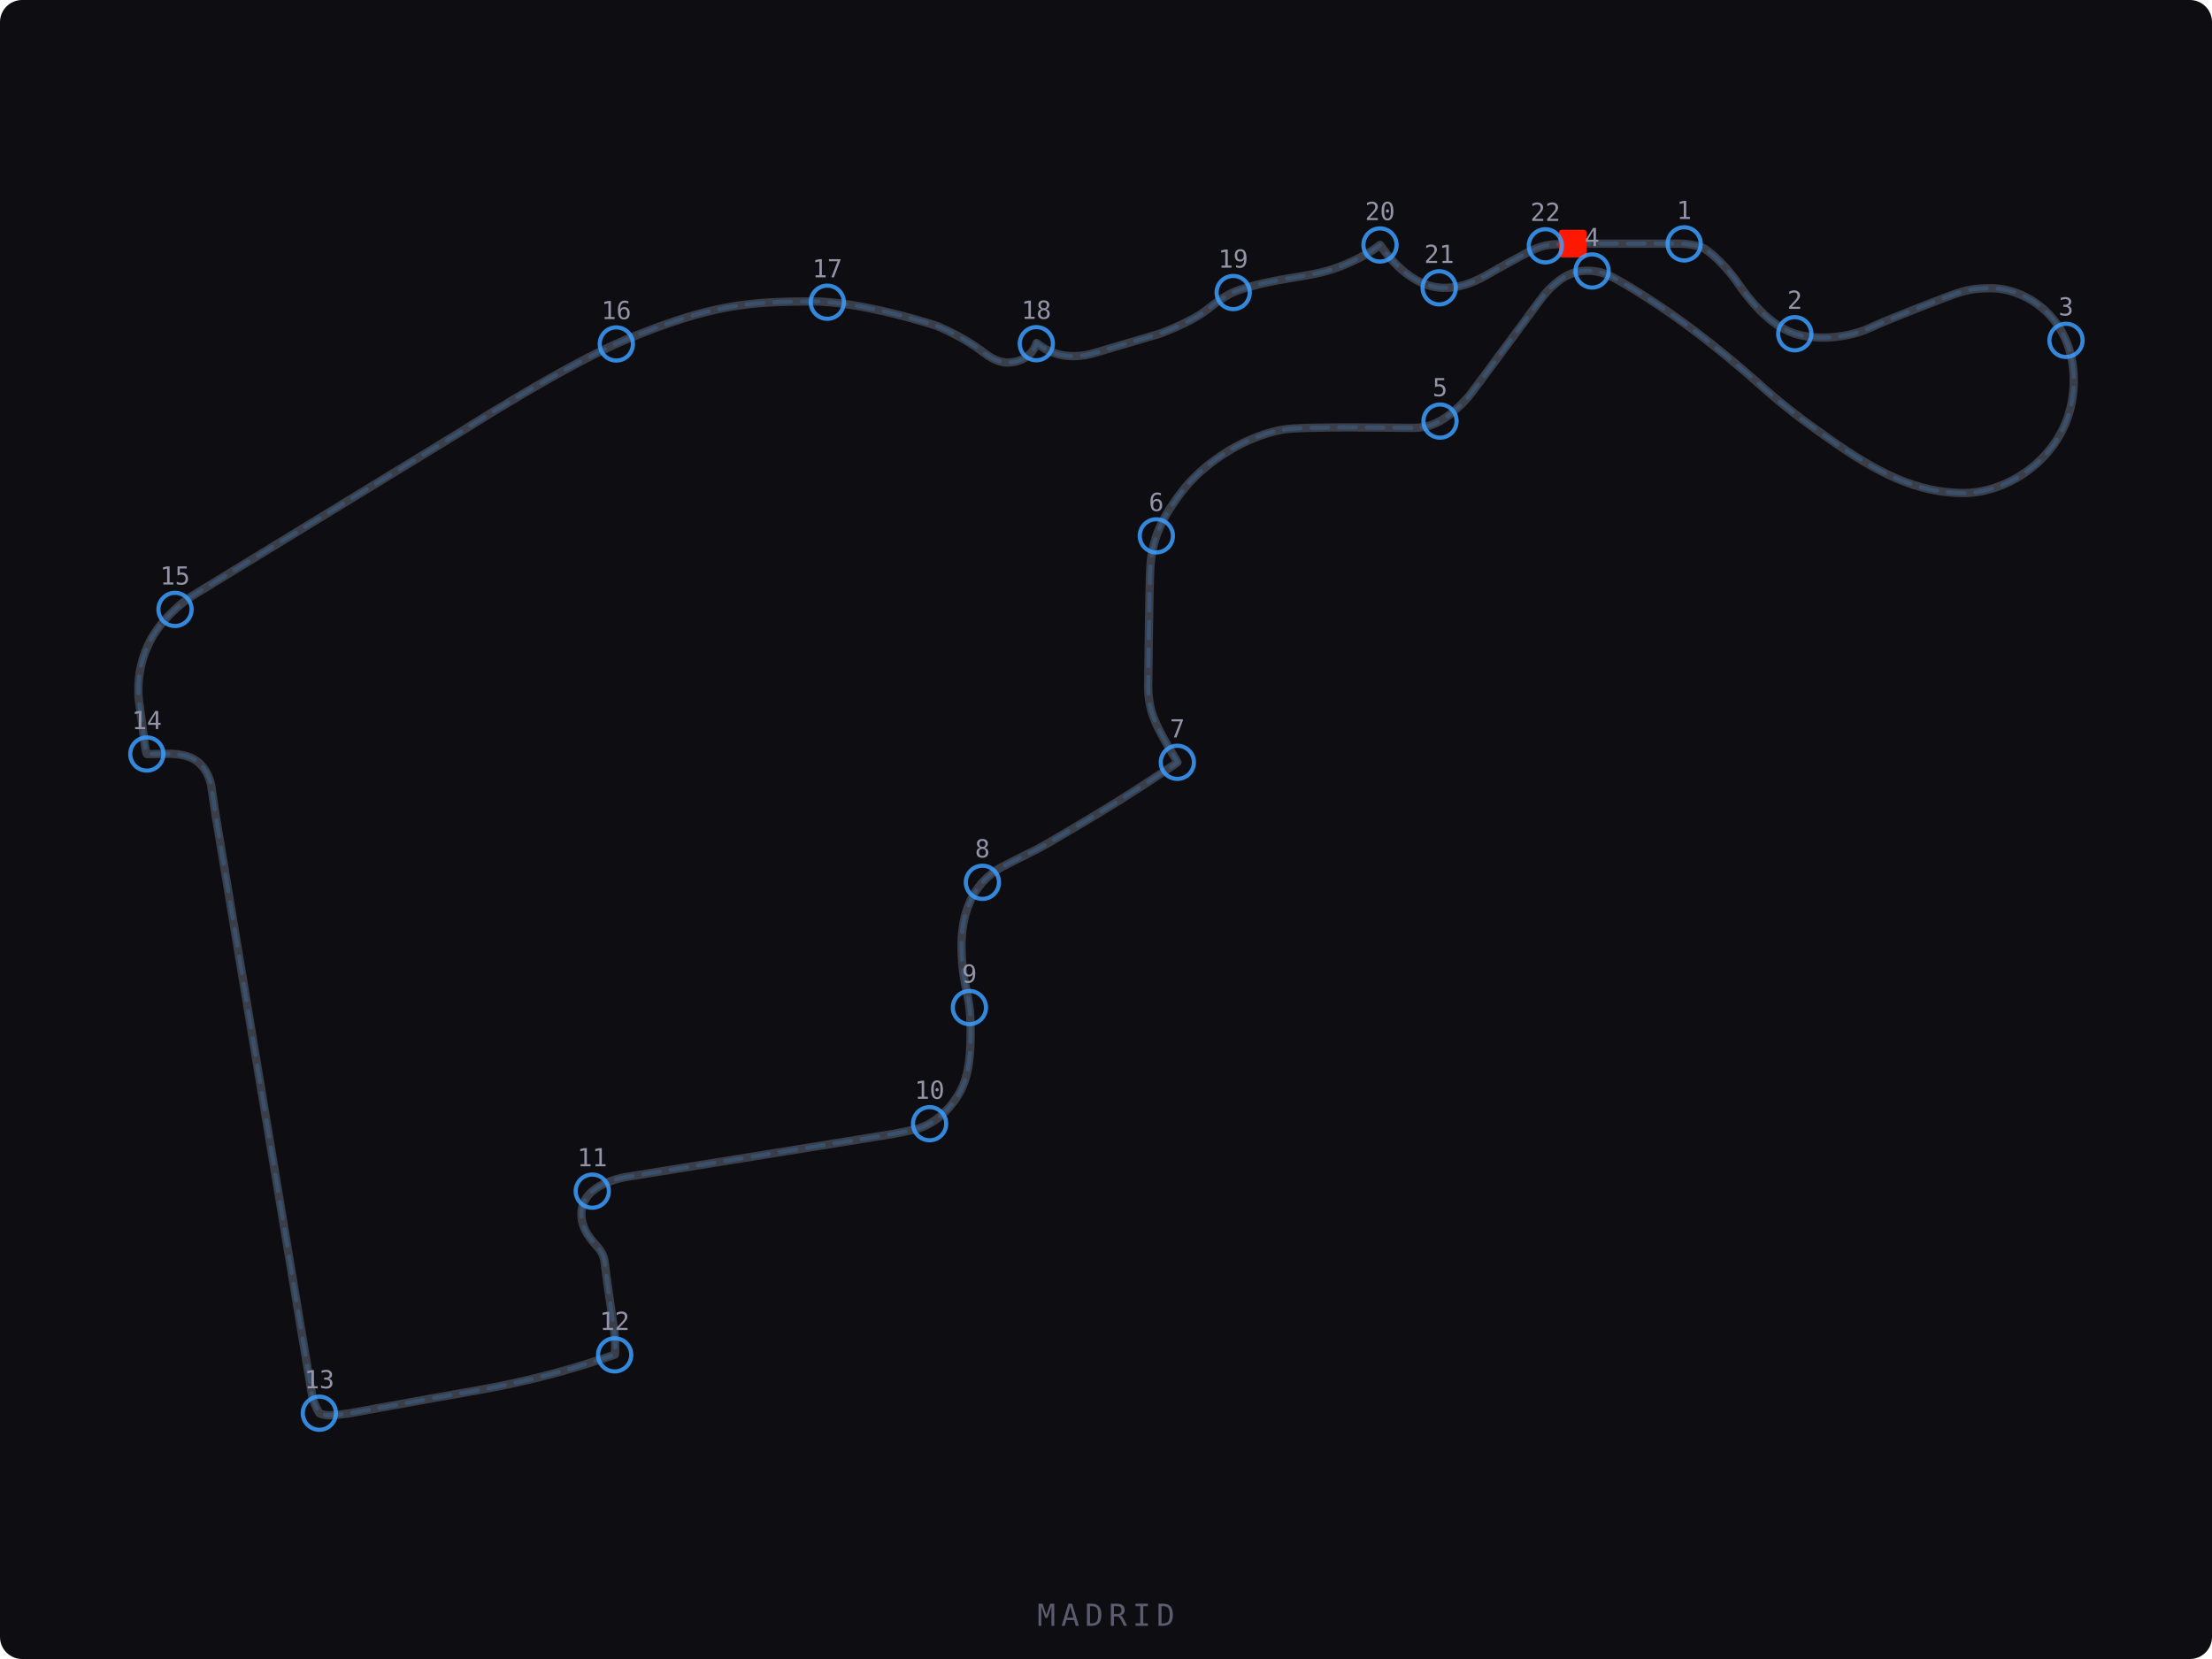
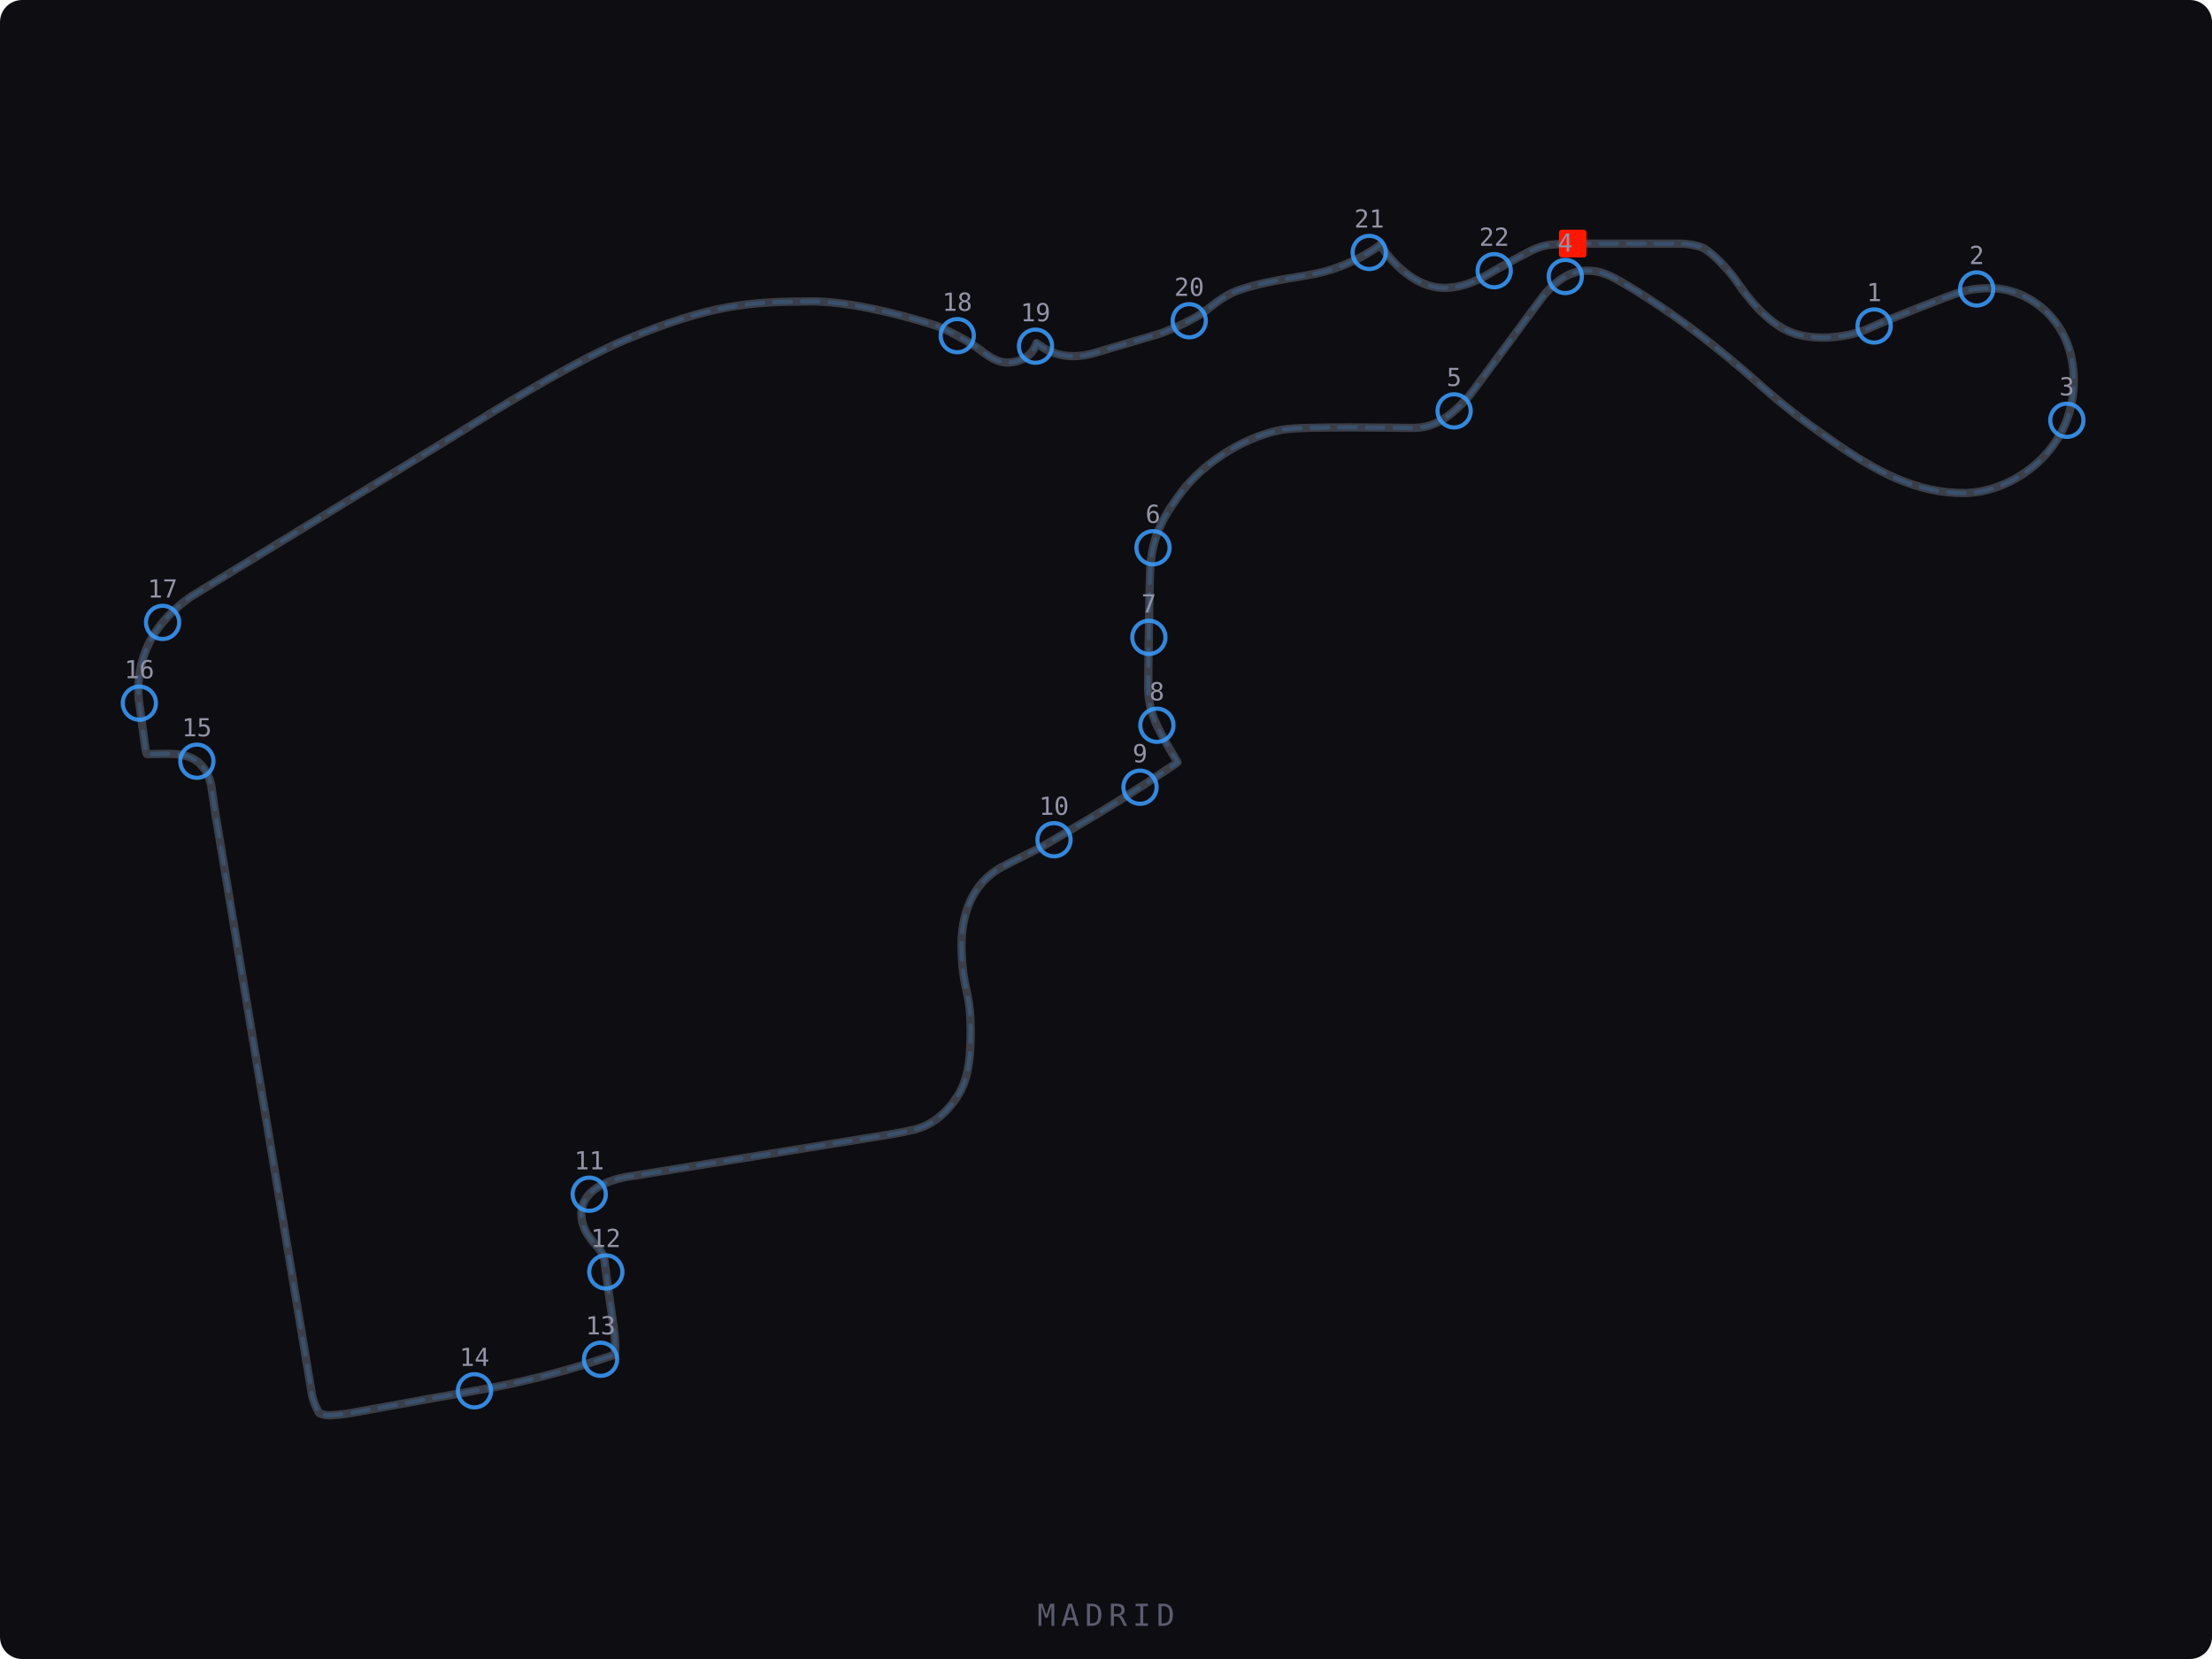
<svg xmlns="http://www.w3.org/2000/svg" viewBox="0 0 800 600" width="800" height="600">
  <defs>
    <style>
      .track-bg { fill: #0d0d12; }
      .track-line { fill: none; stroke: #3a3e48; stroke-width: 3; stroke-linecap: round; stroke-linejoin: round; }
      .track-line-accent { fill: none; stroke: rgba(59,158,255,0.20); stroke-width: 1.5; stroke-linecap: round; stroke-dasharray: 6,4; }
      .track-edge { fill: none; stroke: #3a3e48; stroke-width: 1; stroke-linecap: round; stroke-linejoin: round; opacity: 0.6; }
    </style>
  </defs>
  <rect class="track-bg" width="800" height="600" rx="8" />
  <path class="track-edge" d="M 568.77 88.12 h 39.34 l 0.17 0.01 a 10.43 10.43 0.00 0 1 0.72 0.04 c 0.63 0.05 1.52 0.14 2.50 0.30 c 2.19 0.35 4.02 0.89 4.95 1.47 l 0.01 0.01 c 3.47 2.18 8.62 7.37 12.23 12.68 c 2.15 3.15 5.03 6.86 8.35 10.13 c 3.23 3.18 7.36 6.42 12.08 7.91 c 8.32 2.63 19.72 1.46 27.66 -2.30 c 2.90 -1.37 10.12 -4.31 17.14 -7.07 a 838.51 838.51 0.00 0 1 9.43 -3.63 c 1.31 -0.49 2.42 -0.90 3.27 -1.21 l 1.03 -0.36 l 0.36 -0.11 c 2.47 -0.69 5.07 -1.79 12.24 -1.75 c 12.67 0.08 29.90 10.92 29.75 33.77 c -0.17 25.44 -22.48 40.11 -39.33 40.29 c -17.46 0.19 -32.25 -7.69 -49.14 -19.61 l -4.28 -3.04 a 235.32 235.32 0.00 0 1 -22.03 -17.66 a 379.79 379.79 0.00 0 0 -21.06 -17.34 c -13.41 -10.29 -25.83 -17.65 -29.56 -19.66 a 28.30 28.30 0.00 0 0 -5.36 -2.38 a 16.98 16.98 0.00 0 0 -4.55 -0.68 h -1.53 c -3.85 0.12 -7.09 1.90 -9.35 3.58 a 32.77 32.77 0.00 0 0 -5.71 5.59 v 0.01 c -0.86 1.08 -7.23 9.74 -13.41 18.13 a 3424.06 3424.06 0.00 0 1 -8.80 11.89 c -1.24 1.68 -2.32 3.11 -3.14 4.20 l -1.01 1.33 l -0.31 0.41 l -0.10 0.12 l -0.03 0.04 c -1.74 2.07 -6.10 6.63 -10.47 9.04 l -0.88 0.45 c -2.80 1.35 -5.15 2.03 -9.42 2.03 c -0.85 0.00 -3.69 -0.04 -7.73 -0.09 q -7.10 -0.08 -14.20 -0.09 c -5.14 0.00 -10.40 0.04 -14.81 0.16 c -4.16 0.11 -8.20 0.30 -10.44 0.74 c -15.31 3.02 -29.07 13.39 -35.69 22.03 c -6.08 7.96 -10.76 15.59 -11.59 27.07 c -0.24 3.22 -0.43 14.41 -0.57 24.45 c -0.07 5.09 -0.14 9.99 -0.18 13.62 l -0.04 4.37 l -0.03 1.21 v 0.85 q 0.05 1.51 0.22 3.02 c 0.21 1.81 0.64 4.40 1.57 6.97 l 0.99 2.43 c 1.14 2.53 2.63 5.25 3.83 7.38 a 215.96 215.96 0.00 0 0 2.18 3.74 c 0.29 0.47 0.54 0.86 0.71 1.13 l 0.20 0.31 l 0.03 0.09 l 0.03 0.03 v 0.01 l 0.05 0.06 l 0.22 0.38 c 0.16 0.29 0.37 0.66 0.58 1.05 l -0.38 0.33 l -0.31 0.21 l -0.05 0.04 l -0.14 0.09 l -0.01 0.01 l -0.08 0.05 l -0.31 0.22 l -1.22 0.82 a 680.64 680.64 0.00 0 1 -18.45 12.00 c -11.68 7.30 -23.82 14.24 -26.23 15.71 a 104.26 104.26 0.00 0 1 -7.18 3.78 l -4.56 2.27 l -4.59 2.37 c -11.08 5.99 -14.82 17.69 -14.59 29.29 c 0.14 7.40 0.84 11.05 1.94 16.10 c 0.98 4.48 1.44 8.43 1.34 16.05 c -0.11 9.09 -1.13 15.82 -4.81 21.54 c -4.63 7.20 -10.41 10.79 -15.70 12.02 c -2.18 0.51 -4.90 1.03 -7.12 1.44 c -1.10 0.20 -2.05 0.35 -2.73 0.47 l -0.80 0.14 l -0.20 0.04 h -0.08 l -92.78 14.95 h -0.05 l -0.03 0.01 a 1.49 1.49 0.00 0 0 -0.15 0.01 l -0.46 0.08 a 38.72 38.72 0.00 0 0 -6.19 1.79 a 19.66 19.66 0.00 0 0 -5.67 3.27 c -1.86 1.60 -4.01 4.33 -4.01 8.24 c 0.00 3.20 1.16 5.78 2.42 7.71 c 1.15 1.76 2.68 3.40 3.60 4.47 c 1.36 1.54 2.23 3.45 2.37 5.06 c 0.31 3.35 3.28 23.40 3.51 25.26 c 0.12 0.98 0.30 2.92 0.33 5.04 q 0.03 1.68 -0.11 3.36 c -4.02 1.35 -13.76 4.81 -28.22 8.39 l -7.74 1.81 c -4.86 1.08 -9.84 2.02 -14.81 2.91 l -14.72 2.59 c -8.24 1.50 -15.60 2.82 -20.90 3.79 l -6.27 1.14 l -1.69 0.31 l -0.45 0.08 l -0.12 0.03 h -0.04 l -0.10 0.03 l -0.52 0.08 c -0.46 0.07 -1.11 0.18 -1.88 0.28 c -0.79 0.10 -1.70 0.20 -2.62 0.29 l -2.79 0.22 a 9.09 9.09 0.00 0 1 -3.19 -0.43 a 4.47 4.47 0.00 0 1 -0.82 -0.34 a 21.00 21.00 0.00 0 1 -2.57 -6.17 l -0.08 -0.42 l -0.01 -0.04 l -34.55 -207.84 a 5.96 5.96 0.00 0 0 -0.16 -0.70 l -1.67 -11.35 a 1.49 1.49 0.00 0 0 -0.03 -0.25 a 13.40 13.40 0.00 0 0 -0.14 -0.66 a 16.38 16.38 0.00 0 0 -0.58 -2.02 a 14.45 14.45 0.00 0 0 -3.64 -5.66 l -0.55 -0.47 a 11.77 11.77 0.00 0 0 -3.61 -1.92 c -1.08 -0.34 -2.18 -0.60 -3.30 -0.75 a 26.81 26.81 0.00 0 0 -2.40 -0.20 a 10.43 10.43 0.00 0 0 -0.76 -0.02 h -0.36 l -7.41 0.10 h -0.32 a 2.98 2.98 0.00 0 1 -0.26 -0.03 c -0.07 -0.20 -0.16 -0.41 -0.22 -0.64 a 13.40 13.40 0.00 0 1 -0.26 -1.09 l -0.05 -0.31 l -0.01 -0.07 l -2.17 -16.23 a 4.47 4.47 0.00 0 0 -0.07 -0.35 l -0.04 -0.27 a 26.81 26.81 0.00 0 1 -0.14 -1.28 a 40.21 40.21 0.00 0 1 -0.05 -5.02 a 38.20 38.20 0.00 0 1 4.19 -15.59 c 2.55 -4.90 6.28 -8.98 9.51 -11.89 a 52.13 52.13 0.00 0 1 5.43 -4.27 l 0.04 -0.02 l 97.64 -59.65 l 0.11 -0.07 l 0.10 -0.07 l 0.31 -0.20 l 1.22 -0.77 a 826.60 826.60 0.00 0 1 19.97 -12.16 c 12.28 -7.24 26.99 -15.42 37.58 -19.83 c 15.70 -6.53 26.89 -9.94 36.85 -11.75 c 9.97 -1.82 18.98 -2.10 30.56 -2.15 c 18.02 -0.07 44.79 8.63 45.72 9.04 c 5.23 2.27 9.20 4.55 11.83 6.21 q 1.84 1.16 3.57 2.46 l 0.12 0.08 l 0.03 0.03 l 0.18 0.14 l 0.55 0.43 c 0.46 0.35 1.11 0.81 1.86 1.30 c 0.74 0.47 1.70 1.04 2.77 1.49 c 0.96 0.41 2.60 1.00 4.51 0.93 l 0.04 -0.01 c 3.47 -0.13 6.32 -1.44 8.23 -3.65 a 9.53 9.53 0.00 0 0 1.71 -2.89 q 0.09 -0.26 0.16 -0.50 l 1.07 0.73 l 0.99 0.69 l 0.29 0.20 l 0.09 0.07 l 0.01 0.01 h 0.01 l 0.16 0.12 l 0.03 0.02 h 0.03 v 0.01 l 0.22 0.13 q 0.90 0.56 1.88 0.97 c 1.16 0.52 2.81 1.13 4.81 1.48 h 0.01 c 3.17 0.54 6.14 0.26 8.16 -0.09 a 26.81 26.81 0.00 0 0 3.34 -0.80 l 0.25 -0.07 l 0.03 -0.01 l 22.98 -6.78 q 0.20 -0.06 0.39 -0.13 h 0.01 l 0.04 -0.01 l 0.10 -0.04 l 0.38 -0.14 q 0.48 -0.18 1.31 -0.53 a 108.72 108.72 0.00 0 0 4.34 -1.83 c 3.24 -1.46 7.71 -3.66 10.89 -6.20 l 3.14 -2.43 c 2.96 -2.15 5.43 -3.57 8.18 -4.51 c 6.26 -2.13 12.14 -3.24 17.77 -4.19 c 5.40 -0.91 11.14 -1.74 16.06 -3.35 l 2.48 -0.87 c 5.74 -2.17 11.18 -5.17 14.13 -7.45 l 0.69 -0.51 c 0.92 1.41 3.19 4.61 6.41 7.70 c 3.44 3.28 9.04 7.51 15.94 7.82 c 8.74 0.40 16.05 -4.56 18.89 -6.15 l 0.01 -0.01 a 476.60 476.60 0.00 0 1 13.14 -7.16 c 1.44 -0.71 4.34 -2.04 7.87 -2.32 a 145.96 145.96 0.00 0 1 5.51 -0.32 l 1.50 -0.03 z" />
  <path class="track-line" d="M 568.77 88.12 h 39.34 l 0.17 0.01 a 10.43 10.43 0.00 0 1 0.72 0.04 c 0.63 0.05 1.52 0.14 2.50 0.30 c 2.19 0.35 4.02 0.89 4.95 1.47 l 0.01 0.01 c 3.47 2.18 8.62 7.37 12.23 12.68 c 2.15 3.15 5.03 6.86 8.35 10.13 c 3.23 3.18 7.36 6.42 12.08 7.91 c 8.32 2.63 19.72 1.46 27.66 -2.30 c 2.90 -1.37 10.12 -4.31 17.14 -7.07 a 838.51 838.51 0.00 0 1 9.43 -3.63 c 1.31 -0.49 2.42 -0.90 3.27 -1.21 l 1.03 -0.36 l 0.36 -0.11 c 2.47 -0.69 5.07 -1.79 12.24 -1.75 c 12.67 0.08 29.90 10.92 29.75 33.77 c -0.17 25.44 -22.48 40.11 -39.33 40.29 c -17.46 0.19 -32.25 -7.69 -49.14 -19.61 l -4.28 -3.04 a 235.32 235.32 0.00 0 1 -22.03 -17.66 a 379.79 379.79 0.00 0 0 -21.06 -17.34 c -13.41 -10.29 -25.83 -17.65 -29.56 -19.66 a 28.30 28.30 0.00 0 0 -5.36 -2.38 a 16.98 16.98 0.00 0 0 -4.55 -0.68 h -1.53 c -3.85 0.12 -7.09 1.90 -9.35 3.58 a 32.77 32.77 0.00 0 0 -5.71 5.59 v 0.01 c -0.86 1.08 -7.23 9.74 -13.41 18.13 a 3424.06 3424.06 0.00 0 1 -8.80 11.89 c -1.24 1.68 -2.32 3.11 -3.14 4.20 l -1.01 1.33 l -0.31 0.41 l -0.10 0.12 l -0.03 0.04 c -1.74 2.07 -6.10 6.63 -10.47 9.04 l -0.88 0.45 c -2.80 1.35 -5.15 2.03 -9.42 2.03 c -0.85 0.00 -3.69 -0.04 -7.73 -0.09 q -7.10 -0.08 -14.20 -0.09 c -5.14 0.00 -10.40 0.04 -14.81 0.16 c -4.16 0.11 -8.20 0.30 -10.44 0.74 c -15.31 3.02 -29.07 13.39 -35.69 22.03 c -6.08 7.96 -10.76 15.59 -11.59 27.07 c -0.24 3.22 -0.43 14.41 -0.57 24.45 c -0.07 5.09 -0.14 9.99 -0.18 13.62 l -0.04 4.37 l -0.03 1.21 v 0.85 q 0.05 1.51 0.22 3.02 c 0.21 1.81 0.64 4.40 1.57 6.97 l 0.99 2.43 c 1.14 2.53 2.63 5.25 3.83 7.38 a 215.96 215.96 0.00 0 0 2.18 3.74 c 0.29 0.47 0.54 0.86 0.71 1.13 l 0.20 0.31 l 0.03 0.09 l 0.03 0.03 v 0.01 l 0.05 0.06 l 0.22 0.38 c 0.16 0.29 0.37 0.66 0.58 1.05 l -0.38 0.33 l -0.31 0.21 l -0.05 0.04 l -0.14 0.09 l -0.01 0.01 l -0.08 0.05 l -0.31 0.22 l -1.22 0.82 a 680.64 680.64 0.00 0 1 -18.45 12.00 c -11.68 7.30 -23.82 14.24 -26.23 15.71 a 104.26 104.26 0.00 0 1 -7.18 3.78 l -4.56 2.27 l -4.59 2.37 c -11.08 5.99 -14.82 17.69 -14.59 29.29 c 0.14 7.40 0.84 11.05 1.94 16.10 c 0.98 4.48 1.44 8.43 1.34 16.05 c -0.11 9.09 -1.13 15.82 -4.81 21.54 c -4.63 7.20 -10.41 10.79 -15.70 12.02 c -2.18 0.51 -4.90 1.03 -7.12 1.44 c -1.10 0.20 -2.05 0.35 -2.73 0.47 l -0.80 0.14 l -0.20 0.04 h -0.08 l -92.78 14.95 h -0.05 l -0.03 0.01 a 1.49 1.49 0.00 0 0 -0.15 0.01 l -0.46 0.08 a 38.72 38.72 0.00 0 0 -6.19 1.79 a 19.66 19.66 0.00 0 0 -5.67 3.27 c -1.86 1.60 -4.01 4.33 -4.01 8.24 c 0.00 3.20 1.16 5.78 2.42 7.71 c 1.15 1.76 2.68 3.40 3.60 4.47 c 1.36 1.54 2.23 3.45 2.37 5.06 c 0.31 3.35 3.28 23.40 3.51 25.26 c 0.12 0.98 0.30 2.92 0.33 5.04 q 0.03 1.68 -0.11 3.36 c -4.02 1.35 -13.76 4.81 -28.22 8.39 l -7.74 1.81 c -4.86 1.08 -9.84 2.02 -14.81 2.91 l -14.72 2.59 c -8.24 1.50 -15.60 2.82 -20.90 3.79 l -6.27 1.14 l -1.69 0.31 l -0.45 0.08 l -0.12 0.03 h -0.04 l -0.10 0.03 l -0.52 0.08 c -0.46 0.07 -1.11 0.18 -1.88 0.28 c -0.79 0.10 -1.70 0.20 -2.62 0.29 l -2.79 0.22 a 9.09 9.09 0.00 0 1 -3.19 -0.43 a 4.47 4.47 0.00 0 1 -0.82 -0.34 a 21.00 21.00 0.00 0 1 -2.57 -6.17 l -0.08 -0.42 l -0.01 -0.04 l -34.55 -207.84 a 5.96 5.96 0.00 0 0 -0.16 -0.70 l -1.67 -11.35 a 1.49 1.49 0.00 0 0 -0.03 -0.25 a 13.40 13.40 0.00 0 0 -0.14 -0.66 a 16.38 16.38 0.00 0 0 -0.58 -2.02 a 14.45 14.45 0.00 0 0 -3.64 -5.66 l -0.55 -0.47 a 11.77 11.77 0.00 0 0 -3.61 -1.92 c -1.08 -0.34 -2.18 -0.60 -3.30 -0.75 a 26.81 26.81 0.00 0 0 -2.40 -0.20 a 10.43 10.43 0.00 0 0 -0.76 -0.02 h -0.36 l -7.41 0.10 h -0.32 a 2.98 2.98 0.00 0 1 -0.26 -0.03 c -0.07 -0.20 -0.16 -0.41 -0.22 -0.64 a 13.40 13.40 0.00 0 1 -0.26 -1.09 l -0.05 -0.31 l -0.01 -0.07 l -2.17 -16.23 a 4.47 4.47 0.00 0 0 -0.07 -0.35 l -0.04 -0.27 a 26.81 26.81 0.00 0 1 -0.14 -1.28 a 40.21 40.21 0.00 0 1 -0.05 -5.02 a 38.20 38.20 0.00 0 1 4.19 -15.59 c 2.55 -4.90 6.28 -8.98 9.51 -11.89 a 52.13 52.13 0.00 0 1 5.43 -4.27 l 0.04 -0.02 l 97.64 -59.65 l 0.11 -0.07 l 0.10 -0.07 l 0.31 -0.20 l 1.22 -0.77 a 826.60 826.60 0.00 0 1 19.97 -12.16 c 12.28 -7.24 26.99 -15.42 37.58 -19.83 c 15.70 -6.53 26.89 -9.94 36.85 -11.75 c 9.97 -1.82 18.98 -2.10 30.56 -2.15 c 18.02 -0.07 44.79 8.63 45.72 9.04 c 5.23 2.27 9.20 4.55 11.83 6.21 q 1.84 1.16 3.57 2.46 l 0.12 0.08 l 0.03 0.03 l 0.18 0.14 l 0.55 0.43 c 0.46 0.35 1.11 0.81 1.86 1.30 c 0.74 0.47 1.70 1.04 2.77 1.49 c 0.96 0.41 2.60 1.00 4.51 0.93 l 0.04 -0.01 c 3.47 -0.13 6.32 -1.44 8.23 -3.65 a 9.53 9.53 0.00 0 0 1.71 -2.89 q 0.09 -0.26 0.16 -0.50 l 1.07 0.73 l 0.99 0.69 l 0.29 0.20 l 0.09 0.07 l 0.01 0.01 h 0.01 l 0.16 0.12 l 0.03 0.02 h 0.03 v 0.01 l 0.22 0.13 q 0.90 0.56 1.88 0.97 c 1.16 0.52 2.81 1.13 4.81 1.48 h 0.01 c 3.17 0.54 6.14 0.26 8.16 -0.09 a 26.81 26.81 0.00 0 0 3.34 -0.80 l 0.25 -0.07 l 0.03 -0.01 l 22.98 -6.78 q 0.20 -0.06 0.39 -0.13 h 0.01 l 0.04 -0.01 l 0.10 -0.04 l 0.38 -0.14 q 0.48 -0.18 1.31 -0.53 a 108.72 108.72 0.00 0 0 4.34 -1.83 c 3.24 -1.46 7.71 -3.66 10.89 -6.20 l 3.14 -2.43 c 2.96 -2.15 5.43 -3.57 8.18 -4.51 c 6.26 -2.13 12.14 -3.24 17.77 -4.19 c 5.40 -0.91 11.14 -1.74 16.06 -3.35 l 2.48 -0.87 c 5.74 -2.17 11.18 -5.17 14.13 -7.45 l 0.69 -0.51 c 0.92 1.41 3.19 4.61 6.41 7.70 c 3.44 3.28 9.04 7.51 15.94 7.82 c 8.74 0.40 16.05 -4.56 18.89 -6.15 l 0.01 -0.01 a 476.60 476.60 0.00 0 1 13.14 -7.16 c 1.44 -0.71 4.34 -2.04 7.87 -2.32 a 145.96 145.96 0.00 0 1 5.51 -0.32 l 1.50 -0.03 z" />
  <path class="track-line-accent" d="M 568.77 88.12 h 39.34 l 0.17 0.01 a 10.43 10.43 0.00 0 1 0.72 0.04 c 0.63 0.05 1.52 0.14 2.50 0.30 c 2.19 0.35 4.02 0.89 4.95 1.47 l 0.01 0.01 c 3.47 2.18 8.62 7.37 12.23 12.68 c 2.15 3.15 5.03 6.86 8.35 10.13 c 3.23 3.18 7.36 6.42 12.08 7.91 c 8.32 2.63 19.72 1.46 27.66 -2.30 c 2.90 -1.37 10.12 -4.31 17.14 -7.07 a 838.51 838.51 0.00 0 1 9.43 -3.63 c 1.31 -0.49 2.42 -0.90 3.27 -1.21 l 1.03 -0.36 l 0.36 -0.11 c 2.47 -0.69 5.07 -1.79 12.24 -1.75 c 12.67 0.08 29.90 10.92 29.75 33.77 c -0.17 25.44 -22.48 40.11 -39.33 40.29 c -17.46 0.19 -32.25 -7.69 -49.14 -19.61 l -4.28 -3.04 a 235.32 235.32 0.00 0 1 -22.03 -17.66 a 379.79 379.79 0.00 0 0 -21.06 -17.34 c -13.41 -10.29 -25.83 -17.65 -29.56 -19.66 a 28.30 28.30 0.00 0 0 -5.36 -2.38 a 16.98 16.98 0.00 0 0 -4.55 -0.68 h -1.53 c -3.85 0.12 -7.09 1.90 -9.35 3.58 a 32.77 32.77 0.00 0 0 -5.71 5.59 v 0.01 c -0.86 1.08 -7.23 9.74 -13.41 18.13 a 3424.06 3424.06 0.00 0 1 -8.80 11.89 c -1.24 1.68 -2.32 3.11 -3.14 4.20 l -1.01 1.33 l -0.31 0.41 l -0.10 0.12 l -0.03 0.04 c -1.74 2.07 -6.10 6.63 -10.47 9.04 l -0.88 0.45 c -2.80 1.35 -5.15 2.03 -9.42 2.03 c -0.85 0.00 -3.69 -0.04 -7.73 -0.09 q -7.10 -0.08 -14.20 -0.09 c -5.14 0.00 -10.40 0.04 -14.81 0.16 c -4.16 0.11 -8.20 0.30 -10.44 0.74 c -15.31 3.02 -29.07 13.39 -35.69 22.03 c -6.08 7.96 -10.76 15.59 -11.59 27.07 c -0.24 3.22 -0.43 14.41 -0.57 24.45 c -0.07 5.09 -0.14 9.99 -0.18 13.62 l -0.04 4.37 l -0.03 1.21 v 0.85 q 0.05 1.51 0.22 3.02 c 0.21 1.81 0.64 4.40 1.57 6.97 l 0.99 2.43 c 1.14 2.53 2.63 5.25 3.83 7.38 a 215.96 215.96 0.00 0 0 2.18 3.74 c 0.29 0.47 0.54 0.86 0.71 1.13 l 0.20 0.31 l 0.03 0.09 l 0.03 0.03 v 0.01 l 0.05 0.06 l 0.22 0.38 c 0.16 0.29 0.37 0.66 0.58 1.05 l -0.38 0.33 l -0.31 0.21 l -0.05 0.04 l -0.14 0.09 l -0.01 0.01 l -0.08 0.05 l -0.31 0.22 l -1.22 0.82 a 680.64 680.64 0.00 0 1 -18.45 12.00 c -11.68 7.30 -23.82 14.24 -26.23 15.71 a 104.26 104.26 0.00 0 1 -7.18 3.78 l -4.56 2.27 l -4.59 2.37 c -11.08 5.99 -14.82 17.69 -14.59 29.29 c 0.14 7.40 0.84 11.05 1.94 16.10 c 0.98 4.48 1.44 8.43 1.34 16.05 c -0.11 9.09 -1.13 15.82 -4.81 21.54 c -4.63 7.20 -10.41 10.79 -15.70 12.02 c -2.18 0.51 -4.90 1.03 -7.12 1.44 c -1.10 0.20 -2.05 0.35 -2.73 0.47 l -0.80 0.14 l -0.20 0.04 h -0.08 l -92.78 14.95 h -0.05 l -0.03 0.01 a 1.49 1.49 0.00 0 0 -0.15 0.01 l -0.46 0.08 a 38.72 38.72 0.00 0 0 -6.19 1.79 a 19.66 19.66 0.00 0 0 -5.67 3.27 c -1.86 1.60 -4.01 4.33 -4.01 8.24 c 0.00 3.20 1.16 5.78 2.42 7.71 c 1.15 1.76 2.68 3.40 3.60 4.47 c 1.36 1.54 2.23 3.45 2.37 5.06 c 0.31 3.35 3.28 23.40 3.51 25.26 c 0.12 0.98 0.30 2.92 0.33 5.04 q 0.03 1.68 -0.11 3.36 c -4.02 1.35 -13.76 4.81 -28.22 8.39 l -7.74 1.81 c -4.86 1.08 -9.84 2.02 -14.81 2.91 l -14.72 2.59 c -8.24 1.50 -15.60 2.82 -20.90 3.79 l -6.27 1.14 l -1.69 0.31 l -0.45 0.08 l -0.12 0.03 h -0.04 l -0.10 0.03 l -0.52 0.08 c -0.46 0.07 -1.11 0.18 -1.88 0.28 c -0.79 0.10 -1.70 0.20 -2.62 0.29 l -2.79 0.22 a 9.09 9.09 0.00 0 1 -3.19 -0.43 a 4.47 4.47 0.00 0 1 -0.82 -0.34 a 21.00 21.00 0.00 0 1 -2.57 -6.17 l -0.08 -0.42 l -0.01 -0.04 l -34.55 -207.84 a 5.96 5.96 0.00 0 0 -0.16 -0.70 l -1.67 -11.35 a 1.49 1.49 0.00 0 0 -0.03 -0.25 a 13.40 13.40 0.00 0 0 -0.14 -0.66 a 16.38 16.38 0.00 0 0 -0.58 -2.02 a 14.45 14.45 0.00 0 0 -3.64 -5.66 l -0.55 -0.47 a 11.77 11.77 0.00 0 0 -3.61 -1.92 c -1.08 -0.34 -2.18 -0.60 -3.30 -0.75 a 26.81 26.81 0.00 0 0 -2.40 -0.20 a 10.43 10.43 0.00 0 0 -0.76 -0.02 h -0.36 l -7.41 0.10 h -0.32 a 2.98 2.98 0.00 0 1 -0.26 -0.03 c -0.07 -0.20 -0.16 -0.41 -0.22 -0.64 a 13.40 13.40 0.00 0 1 -0.26 -1.09 l -0.05 -0.31 l -0.01 -0.07 l -2.17 -16.23 a 4.47 4.47 0.00 0 0 -0.07 -0.35 l -0.04 -0.27 a 26.81 26.81 0.00 0 1 -0.14 -1.28 a 40.21 40.21 0.00 0 1 -0.05 -5.02 a 38.20 38.20 0.00 0 1 4.19 -15.59 c 2.55 -4.90 6.28 -8.98 9.51 -11.89 a 52.13 52.13 0.00 0 1 5.43 -4.27 l 0.04 -0.02 l 97.64 -59.65 l 0.11 -0.07 l 0.10 -0.07 l 0.31 -0.20 l 1.22 -0.77 a 826.60 826.60 0.00 0 1 19.97 -12.16 c 12.28 -7.24 26.99 -15.42 37.58 -19.83 c 15.70 -6.53 26.89 -9.94 36.85 -11.75 c 9.97 -1.82 18.98 -2.10 30.56 -2.15 c 18.02 -0.07 44.79 8.63 45.72 9.04 c 5.23 2.27 9.20 4.55 11.83 6.21 q 1.84 1.16 3.57 2.46 l 0.12 0.08 l 0.03 0.03 l 0.18 0.14 l 0.55 0.43 c 0.46 0.35 1.11 0.81 1.86 1.30 c 0.74 0.47 1.70 1.04 2.77 1.49 c 0.96 0.41 2.60 1.00 4.51 0.93 l 0.04 -0.01 c 3.47 -0.13 6.32 -1.44 8.23 -3.65 a 9.53 9.53 0.00 0 0 1.71 -2.89 q 0.09 -0.26 0.16 -0.50 l 1.07 0.73 l 0.99 0.69 l 0.29 0.20 l 0.09 0.07 l 0.01 0.01 h 0.01 l 0.16 0.12 l 0.03 0.02 h 0.03 v 0.01 l 0.22 0.13 q 0.90 0.56 1.88 0.97 c 1.16 0.52 2.81 1.13 4.81 1.48 h 0.01 c 3.17 0.54 6.14 0.26 8.16 -0.09 a 26.81 26.81 0.00 0 0 3.34 -0.80 l 0.25 -0.07 l 0.03 -0.01 l 22.98 -6.78 q 0.20 -0.06 0.39 -0.13 h 0.01 l 0.04 -0.01 l 0.10 -0.04 l 0.38 -0.14 q 0.48 -0.18 1.31 -0.53 a 108.72 108.72 0.00 0 0 4.34 -1.83 c 3.24 -1.46 7.71 -3.66 10.89 -6.20 l 3.14 -2.43 c 2.96 -2.15 5.43 -3.57 8.18 -4.51 c 6.26 -2.13 12.14 -3.24 17.77 -4.19 c 5.40 -0.91 11.14 -1.74 16.06 -3.35 l 2.48 -0.87 c 5.74 -2.17 11.18 -5.17 14.13 -7.45 l 0.69 -0.51 c 0.92 1.41 3.19 4.61 6.41 7.70 c 3.44 3.28 9.04 7.51 15.94 7.82 c 8.74 0.40 16.05 -4.56 18.89 -6.15 l 0.01 -0.01 a 476.60 476.60 0.00 0 1 13.14 -7.16 c 1.44 -0.71 4.34 -2.04 7.87 -2.32 a 145.96 145.96 0.00 0 1 5.51 -0.32 l 1.50 -0.03 z" />
  <rect x="563.8" y="83.1" width="10" height="10" fill="#FF1801" rx="1" />
-   <circle cx="609.1" cy="88.2" r="6" fill="none" stroke="#3B9EFF" stroke-width="1.5" opacity="0.85" />
-   <text x="609.1" y="79.2" text-anchor="middle" fill="#9494a8" font-size="9" font-family="monospace">1</text>
-   <circle cx="649.1" cy="120.7" r="6" fill="none" stroke="#3B9EFF" stroke-width="1.5" opacity="0.85" />
-   <text x="649.1" y="111.7" text-anchor="middle" fill="#9494a8" font-size="9" font-family="monospace">2</text>
-   <circle cx="747.2" cy="123.1" r="6" fill="none" stroke="#3B9EFF" stroke-width="1.5" opacity="0.85" />
-   <text x="747.2" y="114.1" text-anchor="middle" fill="#9494a8" font-size="9" font-family="monospace">3</text>
-   <circle cx="575.8" cy="98.0" r="6" fill="none" stroke="#3B9EFF" stroke-width="1.5" opacity="0.85" />
-   <text x="575.8" y="89.0" text-anchor="middle" fill="#9494a8" font-size="9" font-family="monospace">4</text>
-   <circle cx="520.8" cy="152.3" r="6" fill="none" stroke="#3B9EFF" stroke-width="1.5" opacity="0.85" />
-   <text x="520.8" y="143.3" text-anchor="middle" fill="#9494a8" font-size="9" font-family="monospace">5</text>
-   <circle cx="418.2" cy="193.8" r="6" fill="none" stroke="#3B9EFF" stroke-width="1.5" opacity="0.85" />
-   <text x="418.2" y="184.8" text-anchor="middle" fill="#9494a8" font-size="9" font-family="monospace">6</text>
-   <circle cx="425.8" cy="275.7" r="6" fill="none" stroke="#3B9EFF" stroke-width="1.5" opacity="0.85" />
-   <text x="425.8" y="266.7" text-anchor="middle" fill="#9494a8" font-size="9" font-family="monospace">7</text>
-   <circle cx="355.3" cy="319.1" r="6" fill="none" stroke="#3B9EFF" stroke-width="1.5" opacity="0.85" />
-   <text x="355.3" y="310.1" text-anchor="middle" fill="#9494a8" font-size="9" font-family="monospace">8</text>
-   <circle cx="350.6" cy="364.4" r="6" fill="none" stroke="#3B9EFF" stroke-width="1.5" opacity="0.85" />
-   <text x="350.6" y="355.4" text-anchor="middle" fill="#9494a8" font-size="9" font-family="monospace">9</text>
-   <circle cx="336.2" cy="406.4" r="6" fill="none" stroke="#3B9EFF" stroke-width="1.5" opacity="0.85" />
-   <text x="336.2" y="397.4" text-anchor="middle" fill="#9494a8" font-size="9" font-family="monospace">10</text>
-   <circle cx="214.2" cy="430.8" r="6" fill="none" stroke="#3B9EFF" stroke-width="1.5" opacity="0.85" />
-   <text x="214.2" y="421.8" text-anchor="middle" fill="#9494a8" font-size="9" font-family="monospace">11</text>
-   <circle cx="222.3" cy="490.0" r="6" fill="none" stroke="#3B9EFF" stroke-width="1.5" opacity="0.85" />
-   <text x="222.3" y="481.0" text-anchor="middle" fill="#9494a8" font-size="9" font-family="monospace">12</text>
-   <circle cx="115.5" cy="511.1" r="6" fill="none" stroke="#3B9EFF" stroke-width="1.5" opacity="0.85" />
-   <text x="115.5" y="502.1" text-anchor="middle" fill="#9494a8" font-size="9" font-family="monospace">13</text>
-   <circle cx="53.1" cy="272.7" r="6" fill="none" stroke="#3B9EFF" stroke-width="1.5" opacity="0.85" />
-   <text x="53.1" y="263.7" text-anchor="middle" fill="#9494a8" font-size="9" font-family="monospace">14</text>
-   <circle cx="63.3" cy="220.4" r="6" fill="none" stroke="#3B9EFF" stroke-width="1.5" opacity="0.85" />
-   <text x="63.3" y="211.4" text-anchor="middle" fill="#9494a8" font-size="9" font-family="monospace">15</text>
-   <circle cx="222.9" cy="124.4" r="6" fill="none" stroke="#3B9EFF" stroke-width="1.5" opacity="0.85" />
-   <text x="222.9" y="115.4" text-anchor="middle" fill="#9494a8" font-size="9" font-family="monospace">16</text>
-   <circle cx="299.2" cy="109.3" r="6" fill="none" stroke="#3B9EFF" stroke-width="1.5" opacity="0.85" />
-   <text x="299.2" y="100.3" text-anchor="middle" fill="#9494a8" font-size="9" font-family="monospace">17</text>
-   <circle cx="374.8" cy="124.3" r="6" fill="none" stroke="#3B9EFF" stroke-width="1.5" opacity="0.85" />
-   <text x="374.8" y="115.3" text-anchor="middle" fill="#9494a8" font-size="9" font-family="monospace">18</text>
-   <circle cx="446.0" cy="105.8" r="6" fill="none" stroke="#3B9EFF" stroke-width="1.5" opacity="0.85" />
-   <text x="446.0" y="96.8" text-anchor="middle" fill="#9494a8" font-size="9" font-family="monospace">19</text>
-   <circle cx="499.1" cy="88.6" r="6" fill="none" stroke="#3B9EFF" stroke-width="1.5" opacity="0.85" />
-   <text x="499.1" y="79.6" text-anchor="middle" fill="#9494a8" font-size="9" font-family="monospace">20</text>
-   <circle cx="520.5" cy="104.1" r="6" fill="none" stroke="#3B9EFF" stroke-width="1.5" opacity="0.85" />
-   <text x="520.5" y="95.1" text-anchor="middle" fill="#9494a8" font-size="9" font-family="monospace">21</text>
-   <circle cx="558.9" cy="88.9" r="6" fill="none" stroke="#3B9EFF" stroke-width="1.5" opacity="0.85" />
-   <text x="558.9" y="79.9" text-anchor="middle" fill="#9494a8" font-size="9" font-family="monospace">22</text>
+   <circle cx="677.80" cy="117.90" r="6" fill="none" stroke="#3B9EFF" stroke-width="1.5" opacity="0.85" />
+   <text x="677.80" y="108.90" text-anchor="middle" fill="#9494a8" font-size="9" font-family="monospace">1</text>
+   <circle cx="714.90" cy="104.50" r="6" fill="none" stroke="#3B9EFF" stroke-width="1.5" opacity="0.85" />
+   <text x="714.90" y="95.50" text-anchor="middle" fill="#9494a8" font-size="9" font-family="monospace">2</text>
+   <circle cx="747.50" cy="152.00" r="6" fill="none" stroke="#3B9EFF" stroke-width="1.5" opacity="0.85" />
+   <text x="747.50" y="143.00" text-anchor="middle" fill="#9494a8" font-size="9" font-family="monospace">3</text>
+   <circle cx="566.10" cy="100.00" r="6" fill="none" stroke="#3B9EFF" stroke-width="1.5" opacity="0.85" />
+   <text x="566.10" y="91.00" text-anchor="middle" fill="#9494a8" font-size="9" font-family="monospace">4</text>
+   <circle cx="525.90" cy="148.60" r="6" fill="none" stroke="#3B9EFF" stroke-width="1.5" opacity="0.85" />
+   <text x="525.90" y="139.60" text-anchor="middle" fill="#9494a8" font-size="9" font-family="monospace">5</text>
+   <circle cx="417.00" cy="198.10" r="6" fill="none" stroke="#3B9EFF" stroke-width="1.5" opacity="0.85" />
+   <text x="417.00" y="189.10" text-anchor="middle" fill="#9494a8" font-size="9" font-family="monospace">6</text>
+   <circle cx="415.50" cy="230.50" r="6" fill="none" stroke="#3B9EFF" stroke-width="1.5" opacity="0.85" />
+   <text x="415.50" y="221.50" text-anchor="middle" fill="#9494a8" font-size="9" font-family="monospace">7</text>
+   <circle cx="418.40" cy="262.30" r="6" fill="none" stroke="#3B9EFF" stroke-width="1.5" opacity="0.85" />
+   <text x="418.40" y="253.30" text-anchor="middle" fill="#9494a8" font-size="9" font-family="monospace">8</text>
+   <circle cx="412.30" cy="284.70" r="6" fill="none" stroke="#3B9EFF" stroke-width="1.5" opacity="0.85" />
+   <text x="412.30" y="275.70" text-anchor="middle" fill="#9494a8" font-size="9" font-family="monospace">9</text>
+   <circle cx="381.20" cy="303.70" r="6" fill="none" stroke="#3B9EFF" stroke-width="1.5" opacity="0.85" />
+   <text x="381.20" y="294.70" text-anchor="middle" fill="#9494a8" font-size="9" font-family="monospace">10</text>
+   <circle cx="213.10" cy="431.90" r="6" fill="none" stroke="#3B9EFF" stroke-width="1.5" opacity="0.85" />
+   <text x="213.10" y="422.90" text-anchor="middle" fill="#9494a8" font-size="9" font-family="monospace">11</text>
+   <circle cx="219.10" cy="460.00" r="6" fill="none" stroke="#3B9EFF" stroke-width="1.5" opacity="0.85" />
+   <text x="219.10" y="451.00" text-anchor="middle" fill="#9494a8" font-size="9" font-family="monospace">12</text>
+   <circle cx="217.20" cy="491.60" r="6" fill="none" stroke="#3B9EFF" stroke-width="1.5" opacity="0.85" />
+   <text x="217.20" y="482.60" text-anchor="middle" fill="#9494a8" font-size="9" font-family="monospace">13</text>
+   <circle cx="171.60" cy="503.00" r="6" fill="none" stroke="#3B9EFF" stroke-width="1.5" opacity="0.85" />
+   <text x="171.60" y="494.00" text-anchor="middle" fill="#9494a8" font-size="9" font-family="monospace">14</text>
+   <circle cx="71.20" cy="275.30" r="6" fill="none" stroke="#3B9EFF" stroke-width="1.5" opacity="0.85" />
+   <text x="71.20" y="266.30" text-anchor="middle" fill="#9494a8" font-size="9" font-family="monospace">15</text>
+   <circle cx="50.40" cy="254.30" r="6" fill="none" stroke="#3B9EFF" stroke-width="1.5" opacity="0.85" />
+   <text x="50.40" y="245.30" text-anchor="middle" fill="#9494a8" font-size="9" font-family="monospace">16</text>
+   <circle cx="58.80" cy="225.10" r="6" fill="none" stroke="#3B9EFF" stroke-width="1.5" opacity="0.85" />
+   <text x="58.80" y="216.10" text-anchor="middle" fill="#9494a8" font-size="9" font-family="monospace">17</text>
+   <circle cx="346.20" cy="121.40" r="6" fill="none" stroke="#3B9EFF" stroke-width="1.5" opacity="0.85" />
+   <text x="346.20" y="112.40" text-anchor="middle" fill="#9494a8" font-size="9" font-family="monospace">18</text>
+   <circle cx="374.50" cy="125.20" r="6" fill="none" stroke="#3B9EFF" stroke-width="1.5" opacity="0.85" />
+   <text x="374.50" y="116.20" text-anchor="middle" fill="#9494a8" font-size="9" font-family="monospace">19</text>
+   <circle cx="430.10" cy="116.00" r="6" fill="none" stroke="#3B9EFF" stroke-width="1.5" opacity="0.85" />
+   <text x="430.10" y="107.00" text-anchor="middle" fill="#9494a8" font-size="9" font-family="monospace">20</text>
+   <circle cx="495.20" cy="91.30" r="6" fill="none" stroke="#3B9EFF" stroke-width="1.5" opacity="0.85" />
+   <text x="495.20" y="82.30" text-anchor="middle" fill="#9494a8" font-size="9" font-family="monospace">21</text>
+   <circle cx="540.40" cy="97.90" r="6" fill="none" stroke="#3B9EFF" stroke-width="1.5" opacity="0.85" />
+   <text x="540.40" y="88.90" text-anchor="middle" fill="#9494a8" font-size="9" font-family="monospace">22</text>
  <text x="400" y="588" text-anchor="middle" fill="#5c5c70" font-size="11" font-family="monospace" letter-spacing="2">MADRID</text>
</svg>
